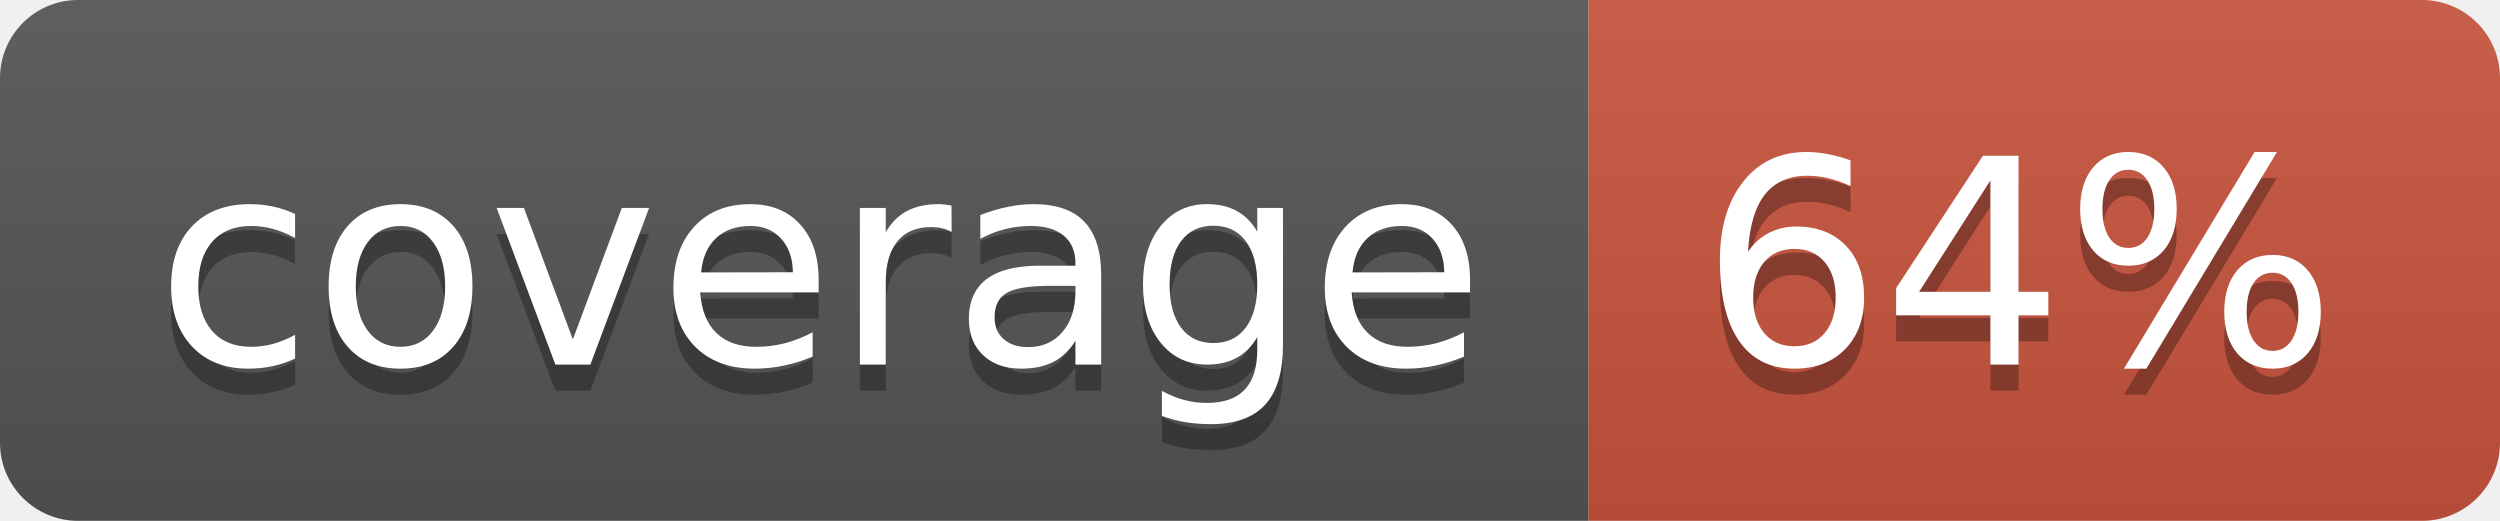
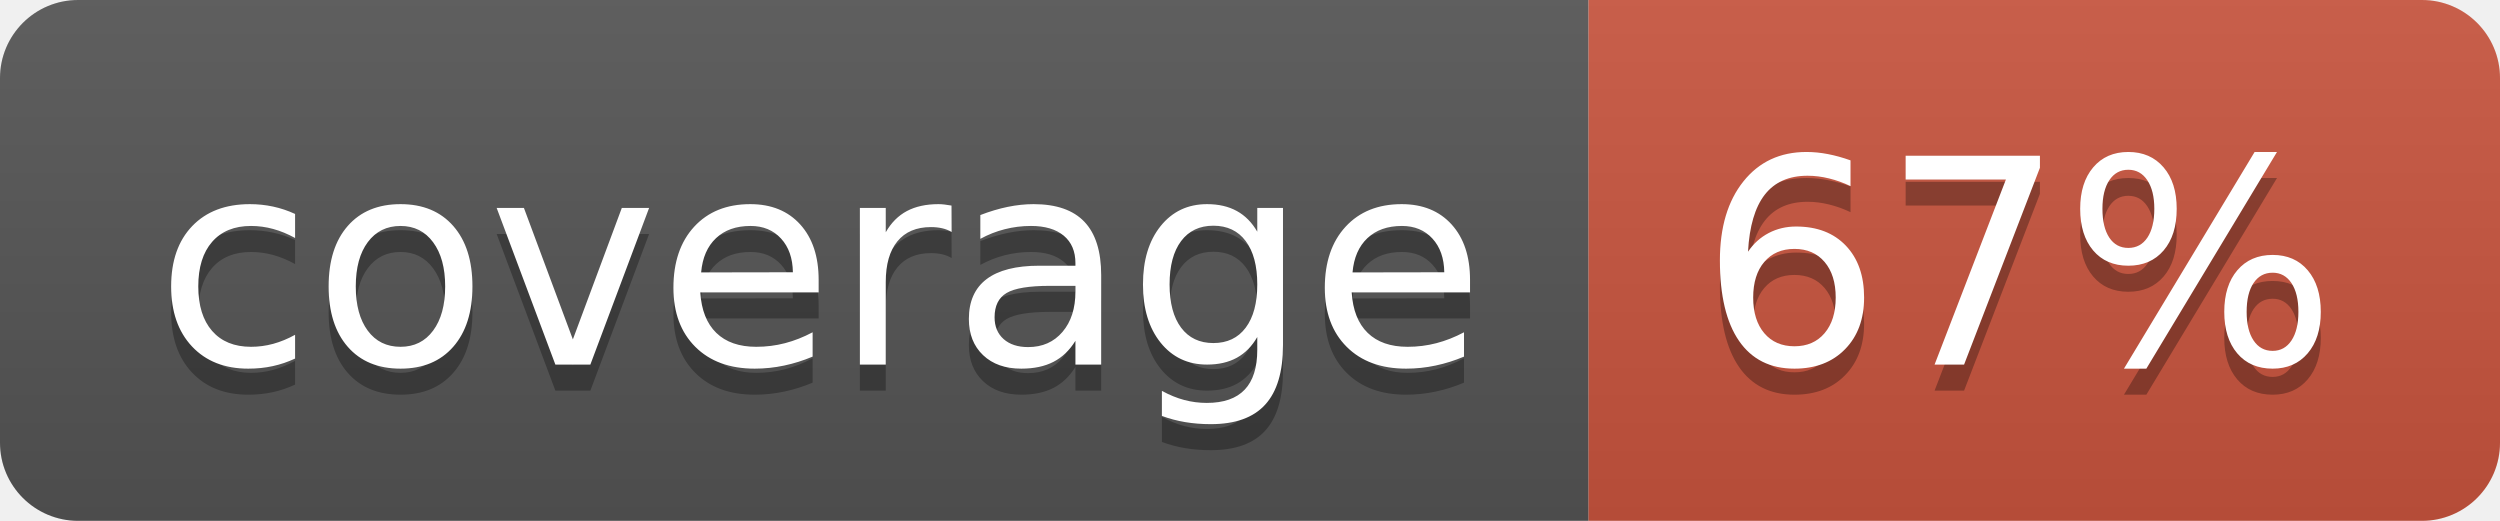
<svg xmlns="http://www.w3.org/2000/svg" width="96" height="20">
  <linearGradient id="b" x2="0" y2="100%">
    <stop offset="0" stop-color="#bbb" stop-opacity=".1" />
    <stop offset="1" stop-opacity=".1" />
  </linearGradient>
  <clipPath id="a">
    <rect width="96" height="20" rx="3" fill="#fff" />
  </clipPath>
  <g clip-path="url(#a)">
    <path fill="#555" d="M0 0h61v20H0z" />
    <path fill="#CA553E" d="M61 0h35v20H61z" />
    <path fill="url(#b)" d="M0 0h96v20H0z" />
  </g>
  <g fill="#fff" text-anchor="middle" font-family="DejaVu Sans,Verdana,Geneva,sans-serif" font-size="110">
    <text x="315" y="150" fill="#010101" fill-opacity=".3" transform="scale(.1)" textLength="510">coverage</text>
    <text x="315" y="140" transform="scale(.1)" textLength="510">coverage</text>
-     <text x="775" y="150" fill="#010101" fill-opacity=".3" transform="scale(.1)" textLength="250">64%</text>
-     <text x="775" y="140" transform="scale(.1)" textLength="250">64%</text>
+     <text x="775" y="150" fill="#010101" fill-opacity=".3" transform="scale(.1)" textLength="250">67%</text>
+     <text x="775" y="140" transform="scale(.1)" textLength="250">67%</text>
  </g>
</svg>
